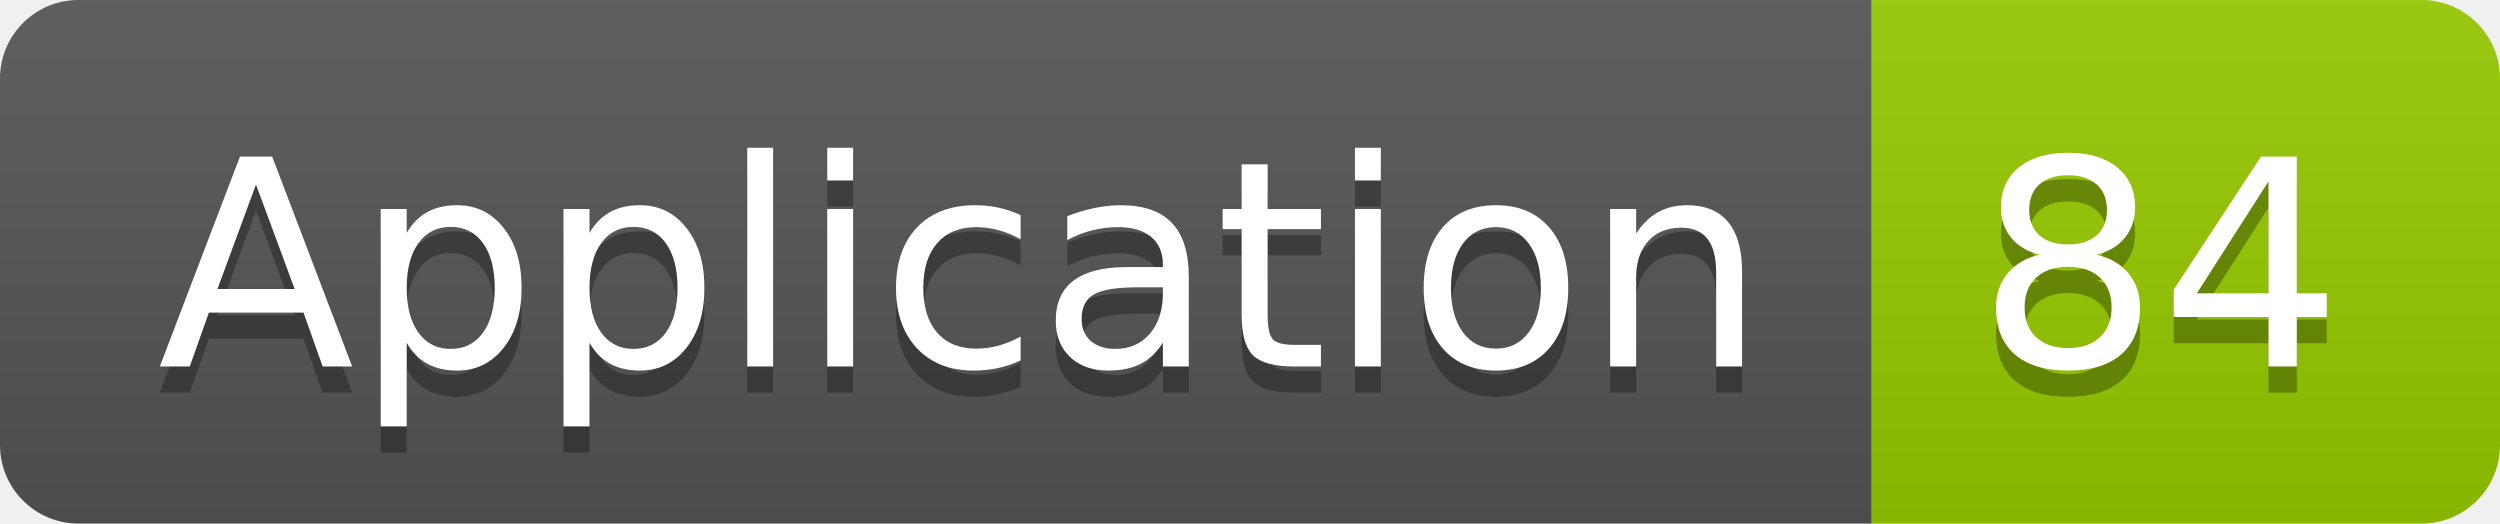
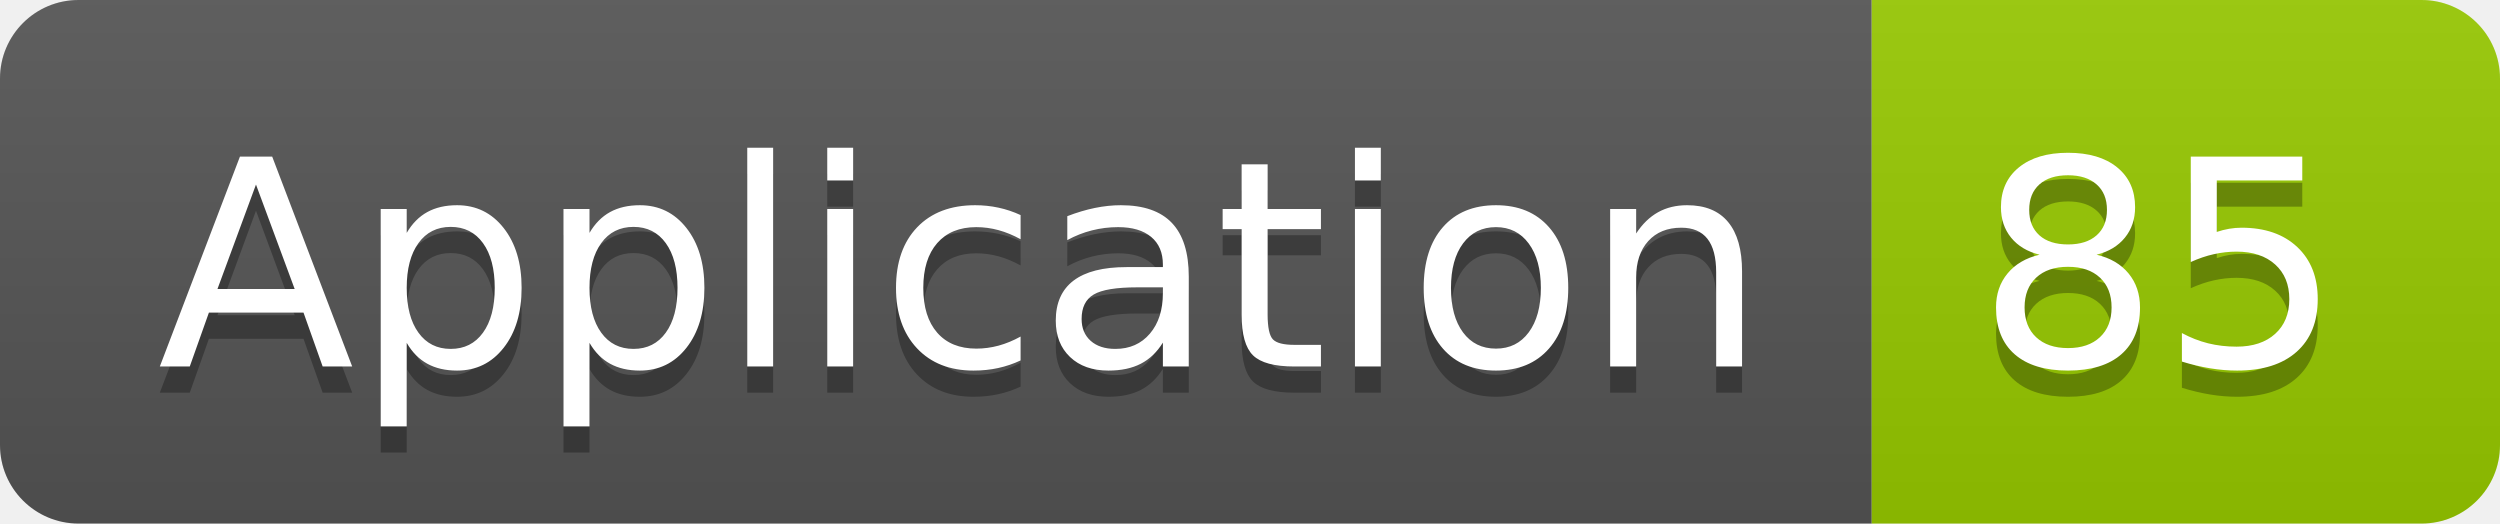
<svg xmlns="http://www.w3.org/2000/svg" width="95.5" height="20">
  <linearGradient id="smooth" x2="0" y2="100%">
    <stop offset="0" stop-color="#bbb" stop-opacity=".1" />
    <stop offset="1" stop-opacity=".1" />
  </linearGradient>
  <clipPath id="round">
    <rect width="95.5" height="20" rx="3" fill="#fff" />
  </clipPath>
  <g clip-path="url(#round)">
    <rect width="71.5" height="20" fill="#555" />
    <rect x="71.5" width="24.0" height="20" fill="#97CA00" />
    <rect width="95.5" height="20" fill="url(#smooth)" />
  </g>
  <g fill="#fff" text-anchor="middle" font-family="DejaVu Sans,Verdana,Geneva,sans-serif" font-size="110">
    <text x="367.5" y="150" fill="#010101" fill-opacity=".3" transform="scale(0.1)" textLength="615.0" lengthAdjust="spacing">Application</text>
    <text x="367.5" y="140" transform="scale(0.1)" textLength="615.0" lengthAdjust="spacing">Application</text>
-     <text x="825.0" y="150" fill="#010101" fill-opacity=".3" transform="scale(0.1)" textLength="140.0" lengthAdjust="spacing">84</text>
-     <text x="825.0" y="140" transform="scale(0.1)" textLength="140.0" lengthAdjust="spacing">84</text>
+     <text x="825.0" y="150" fill="#010101" fill-opacity=".3" transform="scale(0.1)" textLength="140.0" lengthAdjust="spacing">85</text>
+     <text x="825.0" y="140" transform="scale(0.1)" textLength="140.0" lengthAdjust="spacing">85</text>
  </g>
</svg>
